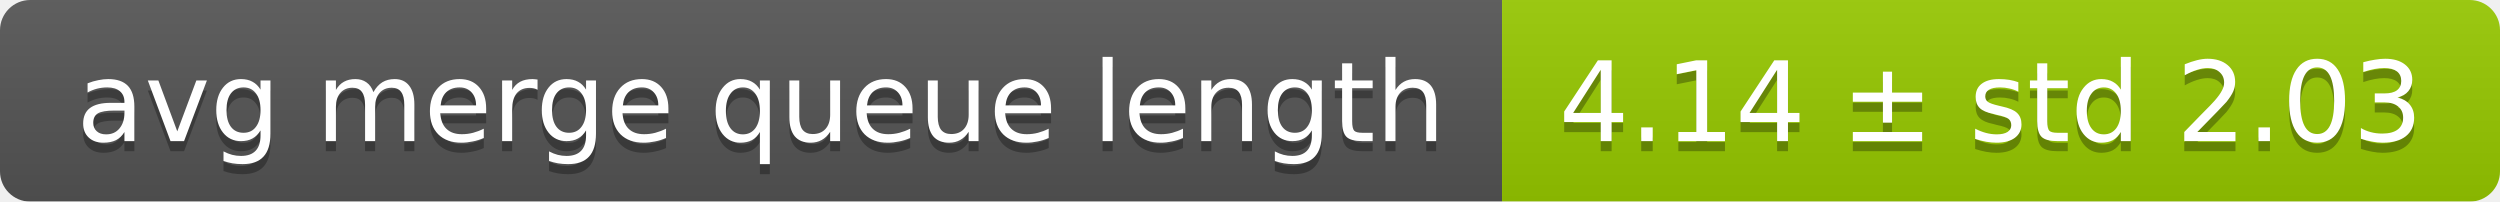
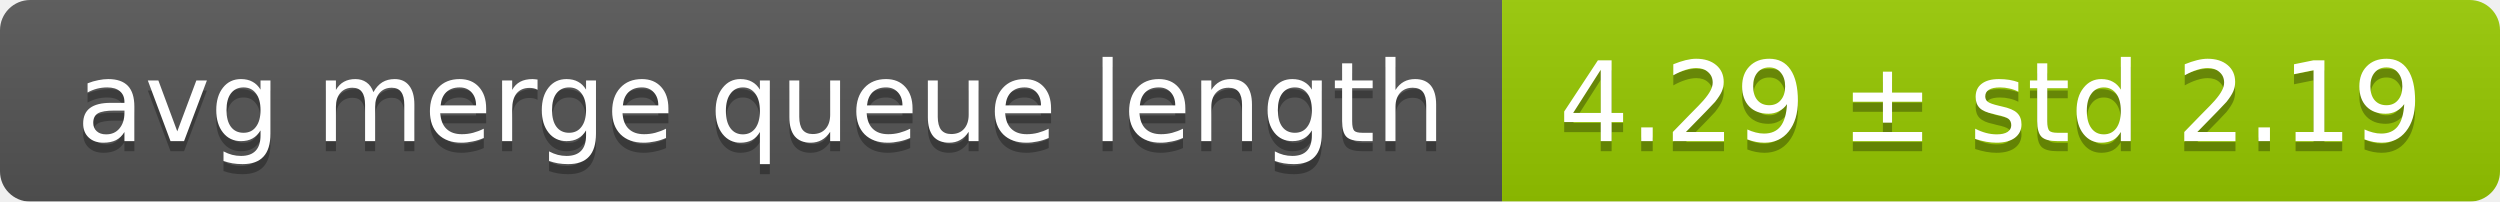
<svg xmlns="http://www.w3.org/2000/svg" width="248" height="20">
  <linearGradient id="smooth" x2="0" y2="100%">
    <stop offset="0" stop-color="#bbb" stop-opacity=".1" />
    <stop offset="1" stop-opacity=".1" />
  </linearGradient>
  <mask id="round">
    <rect width="248" height="20" rx="3" fill="#fff" />
  </mask>
  <g mask="url(#round)">
    <rect width="149" height="20" fill="#555" />
    <rect x="149" width="99" height="20" fill="#97ca00" />
    <rect width="248" height="20" fill="url(#smooth)" />
  </g>
  <g fill="#fff" text-anchor="middle" font-family="DejaVu Sans,Verdana,Geneva,sans-serif" font-size="11">
    <text x="75.5" y="15" fill="#010101" fill-opacity=".3">avg merge queue length</text>
    <text x="75.5" y="14">avg merge queue length</text>
-     <text x="197.5" y="15" fill="#010101" fill-opacity=".3">4.14 ± std 2.03</text>
-     <text x="197.5" y="14">4.14 ± std 2.03</text>
+     <text x="197.5" y="15" fill="#010101" fill-opacity=".3">4.29 ± std 2.19</text>
+     <text x="197.5" y="14">4.29 ± std 2.19</text>
  </g>
</svg>
